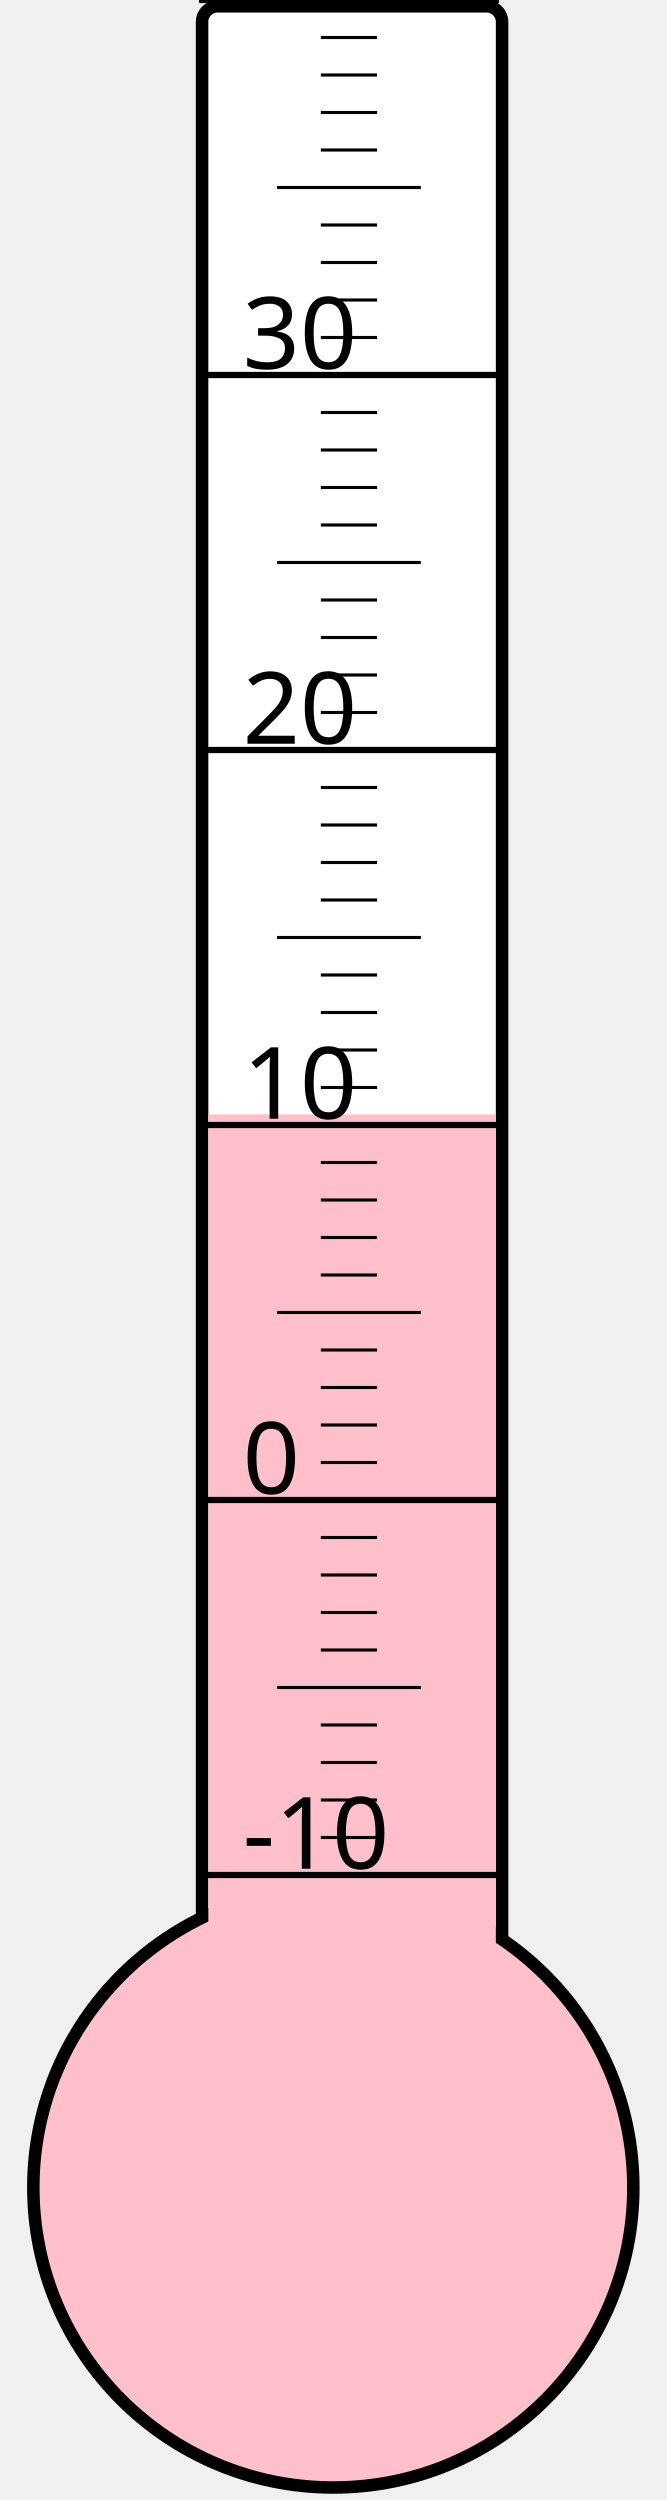
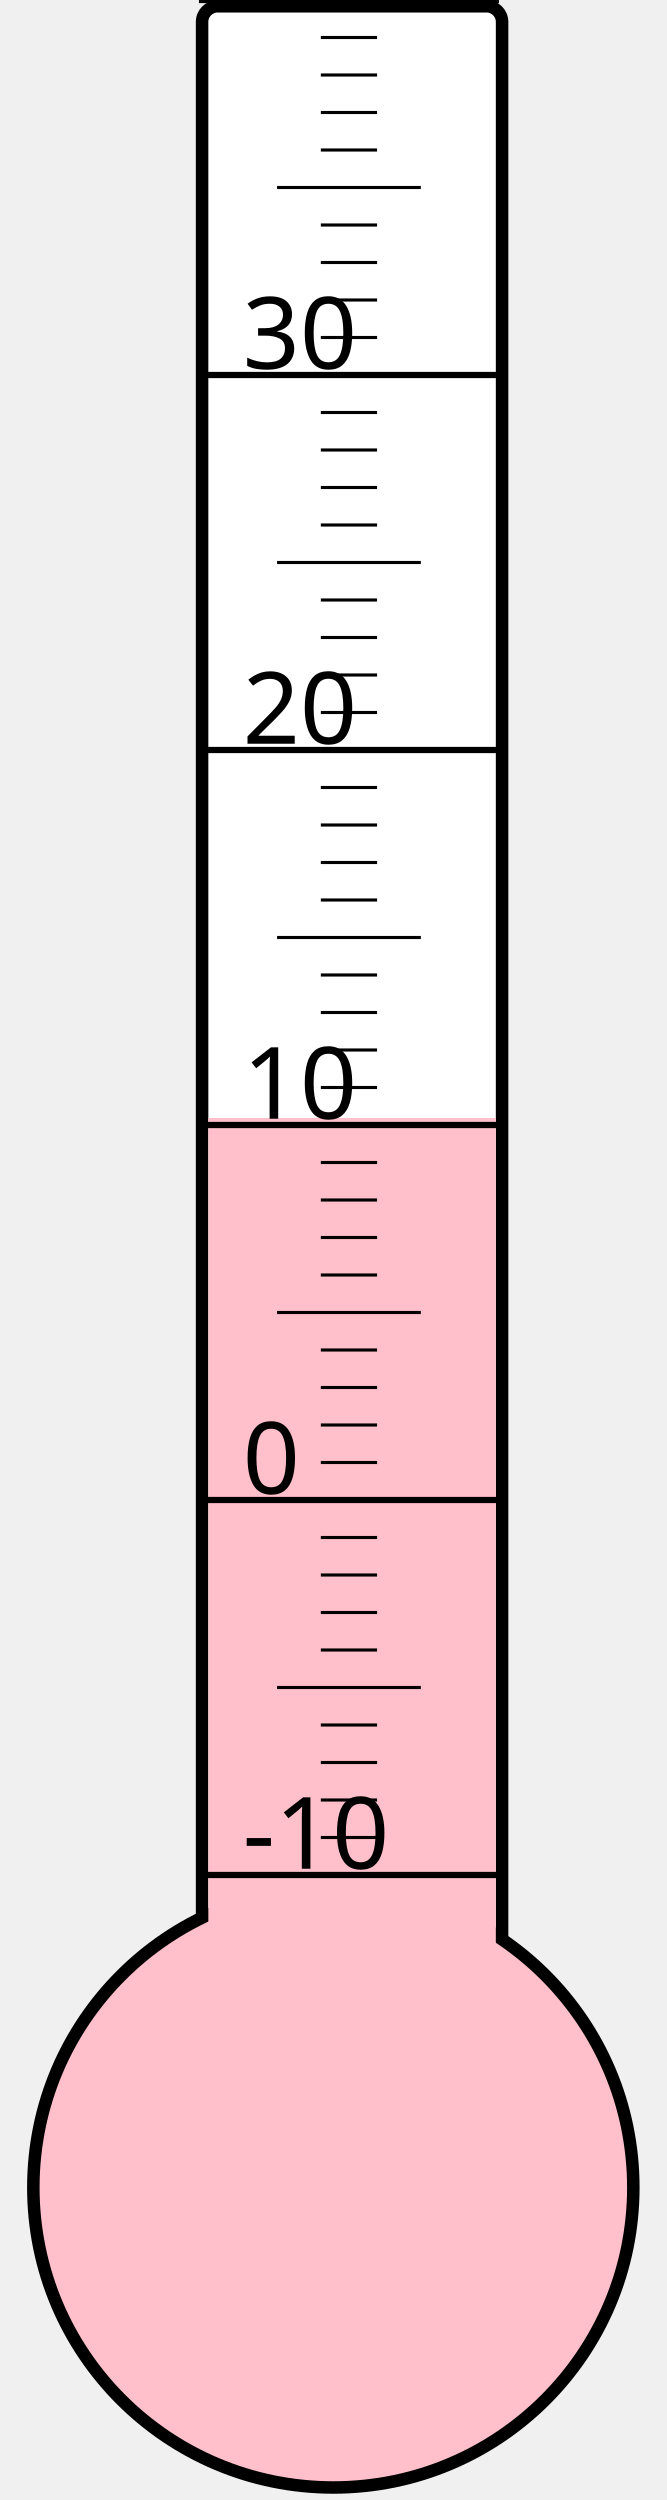
<svg xmlns="http://www.w3.org/2000/svg" width="40px" height="150px" viewBox="0 0 200 800">
  <rect width="200" height="800" x="0" y="0" style="fill: #ffffeb; fill-opacity: 0;" />
  <rect width="96" height="680" x="58" y="2" rx="5" ry="5" style="fill: white; fill-opacity: 1; stroke: black; stroke-width: 4;" />
  <circle cx="100" cy="700" r="96" style="fill: pink; stroke: black; stroke-width: 4;" />
-   <rect width="92" height="343.375" x="60" y="356.625" style="fill: pink; fill-opacity: 1; stroke-width: 0;" />
+   <rect width="92" height="342.25" x="60" y="357.75" style="fill: pink; fill-opacity: 1; stroke-width: 0;" />
  <text x="71" y="598" style="font-family: sans-serif; font-size: 24pt;">-10</text>
  <text x="71" y="478" style="font-family: sans-serif; font-size: 24pt;">0</text>
  <text x="71" y="358" style="font-family: sans-serif; font-size: 24pt;">10</text>
  <text x="71" y="238" style="font-family: sans-serif; font-size: 24pt;">20</text>
  <text x="71" y="118" style="font-family: sans-serif; font-size: 24pt;">30</text>
  <g style="stroke: black;">
    <line x1="57" y1="600" x2="153" y2="600" style="stroke-width: 2;" />
    <line x1="96" y1="588" x2="114" y2="588" style="stroke-width: 1;" />
    <line x1="96" y1="576" x2="114" y2="576" style="stroke-width: 1;" />
    <line x1="96" y1="564" x2="114" y2="564" style="stroke-width: 1;" />
    <line x1="96" y1="552" x2="114" y2="552" style="stroke-width: 1;" />
    <line x1="82" y1="540" x2="128" y2="540" style="stroke-width: 1;" />
    <line x1="96" y1="528" x2="114" y2="528" style="stroke-width: 1;" />
    <line x1="96" y1="516" x2="114" y2="516" style="stroke-width: 1;" />
    <line x1="96" y1="504" x2="114" y2="504" style="stroke-width: 1;" />
    <line x1="96" y1="492" x2="114" y2="492" style="stroke-width: 1;" />
    <line x1="57" y1="480" x2="153" y2="480" style="stroke-width: 2;" />
    <line x1="96" y1="468" x2="114" y2="468" style="stroke-width: 1;" />
    <line x1="96" y1="456" x2="114" y2="456" style="stroke-width: 1;" />
    <line x1="96" y1="444" x2="114" y2="444" style="stroke-width: 1;" />
    <line x1="96" y1="432" x2="114" y2="432" style="stroke-width: 1;" />
    <line x1="82" y1="420" x2="128" y2="420" style="stroke-width: 1;" />
    <line x1="96" y1="408" x2="114" y2="408" style="stroke-width: 1;" />
    <line x1="96" y1="396" x2="114" y2="396" style="stroke-width: 1;" />
    <line x1="96" y1="384" x2="114" y2="384" style="stroke-width: 1;" />
    <line x1="96" y1="372" x2="114" y2="372" style="stroke-width: 1;" />
    <line x1="57" y1="360" x2="153" y2="360" style="stroke-width: 2;" />
    <line x1="96" y1="348" x2="114" y2="348" style="stroke-width: 1;" />
    <line x1="96" y1="336" x2="114" y2="336" style="stroke-width: 1;" />
    <line x1="96" y1="324" x2="114" y2="324" style="stroke-width: 1;" />
    <line x1="96" y1="312" x2="114" y2="312" style="stroke-width: 1;" />
    <line x1="82" y1="300" x2="128" y2="300" style="stroke-width: 1;" />
    <line x1="96" y1="288" x2="114" y2="288" style="stroke-width: 1;" />
    <line x1="96" y1="276" x2="114" y2="276" style="stroke-width: 1;" />
    <line x1="96" y1="264" x2="114" y2="264" style="stroke-width: 1;" />
    <line x1="96" y1="252" x2="114" y2="252" style="stroke-width: 1;" />
    <line x1="57" y1="240" x2="153" y2="240" style="stroke-width: 2;" />
    <line x1="96" y1="228" x2="114" y2="228" style="stroke-width: 1;" />
    <line x1="96" y1="216" x2="114" y2="216" style="stroke-width: 1;" />
    <line x1="96" y1="204" x2="114" y2="204" style="stroke-width: 1;" />
    <line x1="96" y1="192" x2="114" y2="192" style="stroke-width: 1;" />
    <line x1="82" y1="180" x2="128" y2="180" style="stroke-width: 1;" />
    <line x1="96" y1="168" x2="114" y2="168" style="stroke-width: 1;" />
    <line x1="96" y1="156" x2="114" y2="156" style="stroke-width: 1;" />
    <line x1="96" y1="144" x2="114" y2="144" style="stroke-width: 1;" />
    <line x1="96" y1="132" x2="114" y2="132" style="stroke-width: 1;" />
    <line x1="57" y1="120" x2="153" y2="120" style="stroke-width: 2;" />
    <line x1="96" y1="108" x2="114" y2="108" style="stroke-width: 1;" />
    <line x1="96" y1="96" x2="114" y2="96" style="stroke-width: 1;" />
    <line x1="96" y1="84" x2="114" y2="84" style="stroke-width: 1;" />
    <line x1="96" y1="72" x2="114" y2="72" style="stroke-width: 1;" />
    <line x1="82" y1="60" x2="128" y2="60" style="stroke-width: 1;" />
    <line x1="96" y1="48" x2="114" y2="48" style="stroke-width: 1;" />
    <line x1="96" y1="36" x2="114" y2="36" style="stroke-width: 1;" />
    <line x1="96" y1="24" x2="114" y2="24" style="stroke-width: 1;" />
    <line x1="96" y1="12" x2="114" y2="12" style="stroke-width: 1;" />
    <line x1="57" y1="0" x2="153" y2="0" style="stroke-width: 2;" />
  </g>
</svg>
